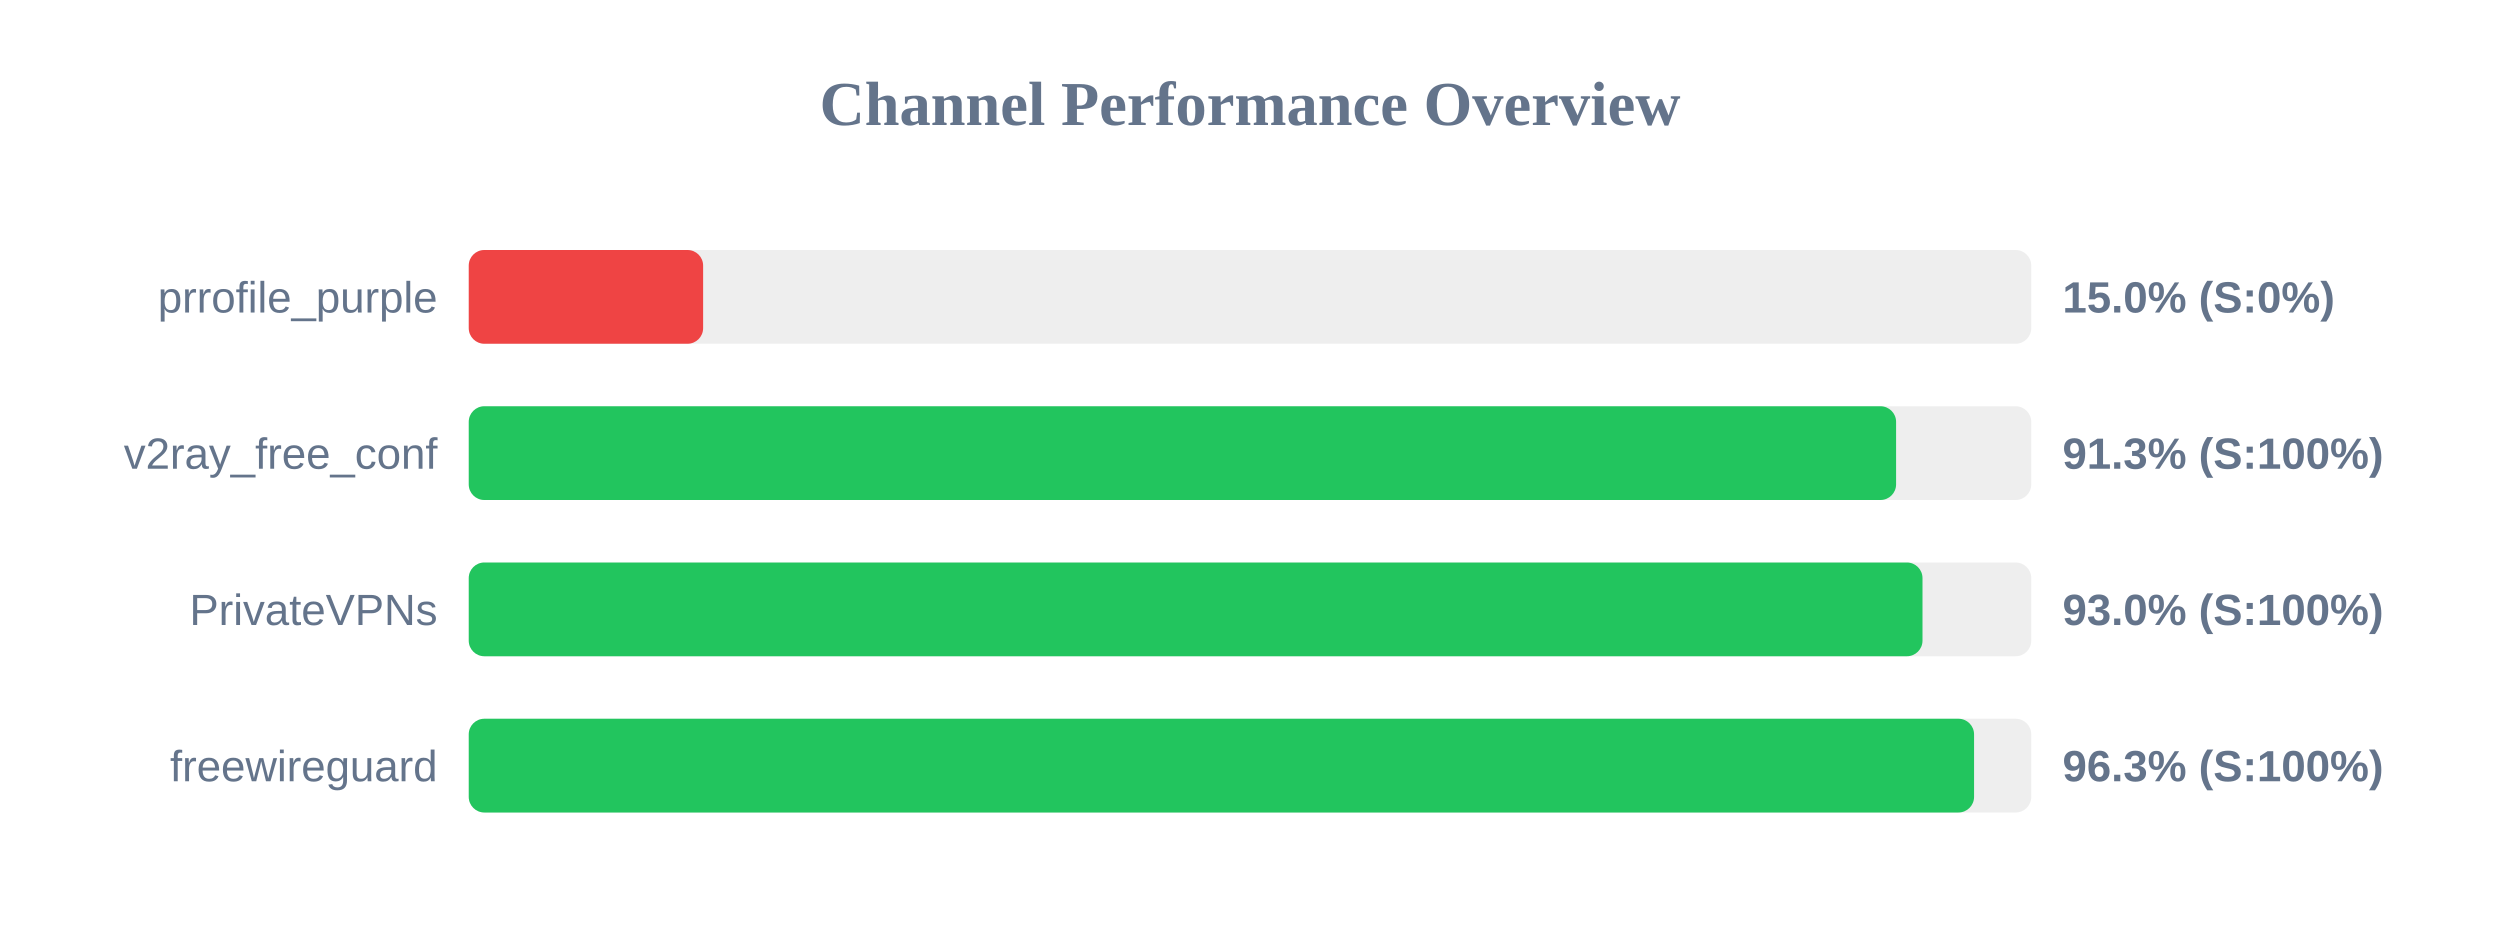
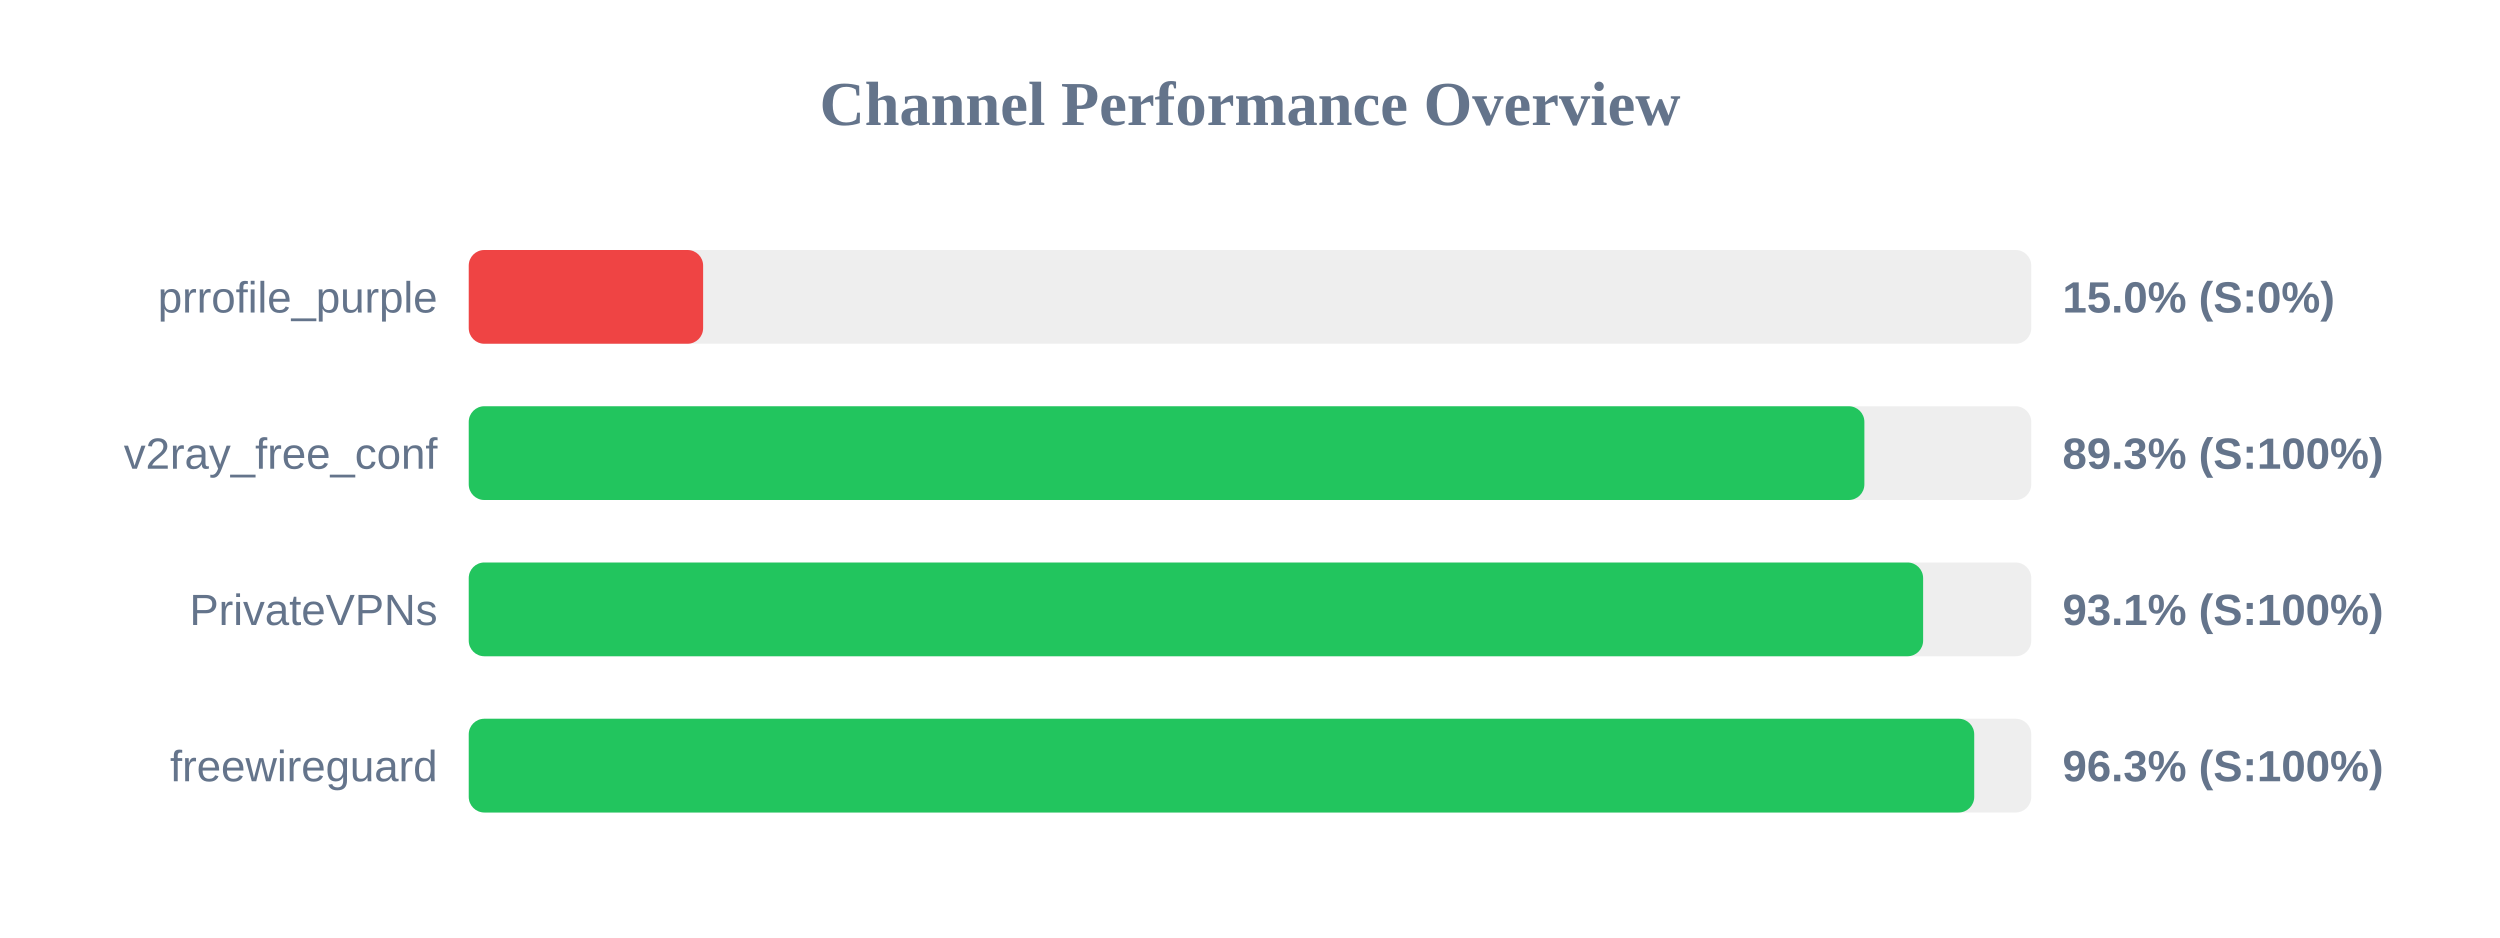
<svg xmlns="http://www.w3.org/2000/svg" width="800" height="300" version="1.1">
  <style>
        .row { font: 14px Arial; fill: #64748b; }
        .score { font: bold 14px Arial; fill: #64748b; }
    </style>
  <text x="400" y="40" text-anchor="middle" font-size="20px" font-weight="bold" fill="#64748b">Channel Performance Overview</text>
  <rect x="150" y="80" width="500" height="30" fill="#eee" rx="5" />
  <rect x="150" y="80" width="75.0" height="30" fill="#ef4444" rx="5" />
  <text x="140" y="100" text-anchor="end" class="row">prrofile_purple</text>
  <text x="660" y="100" text-anchor="start" class="score">15.0% (S:0%)</text>
  <rect x="150" y="130" width="500" height="30" fill="#eee" rx="5" />
-   <rect x="150" y="130" width="456.75" height="30" fill="#22c55e" rx="5" />
+   <rect x="150" y="130" width="446.6" height="30" fill="#22c55e" rx="5" />
  <text x="140" y="150" text-anchor="end" class="row">v2ray_free_conf</text>
-   <text x="660" y="150" text-anchor="start" class="score">91.3% (S:100%)</text>
+   <text x="660" y="150" text-anchor="start" class="score">89.3% (S:100%)</text>
  <rect x="150" y="180" width="500" height="30" fill="#eee" rx="5" />
-   <rect x="150" y="180" width="465.2" height="30" fill="#22c55e" rx="5" />
+   <rect x="150" y="180" width="465.4" height="30" fill="#22c55e" rx="5" />
  <text x="140" y="200" text-anchor="end" class="row">PrivateVPNs</text>
-   <text x="660" y="200" text-anchor="start" class="score">93.0% (S:100%)</text>
+   <text x="660" y="200" text-anchor="start" class="score">93.1% (S:100%)</text>
  <rect x="150" y="230" width="500" height="30" fill="#eee" rx="5" />
-   <rect x="150" y="230" width="481.7" height="30" fill="#22c55e" rx="5" />
+   <rect x="150" y="230" width="481.75" height="30" fill="#22c55e" rx="5" />
  <text x="140" y="250" text-anchor="end" class="row">freewireguard</text>
  <text x="660" y="250" text-anchor="start" class="score">96.3% (S:100%)</text>
</svg>
